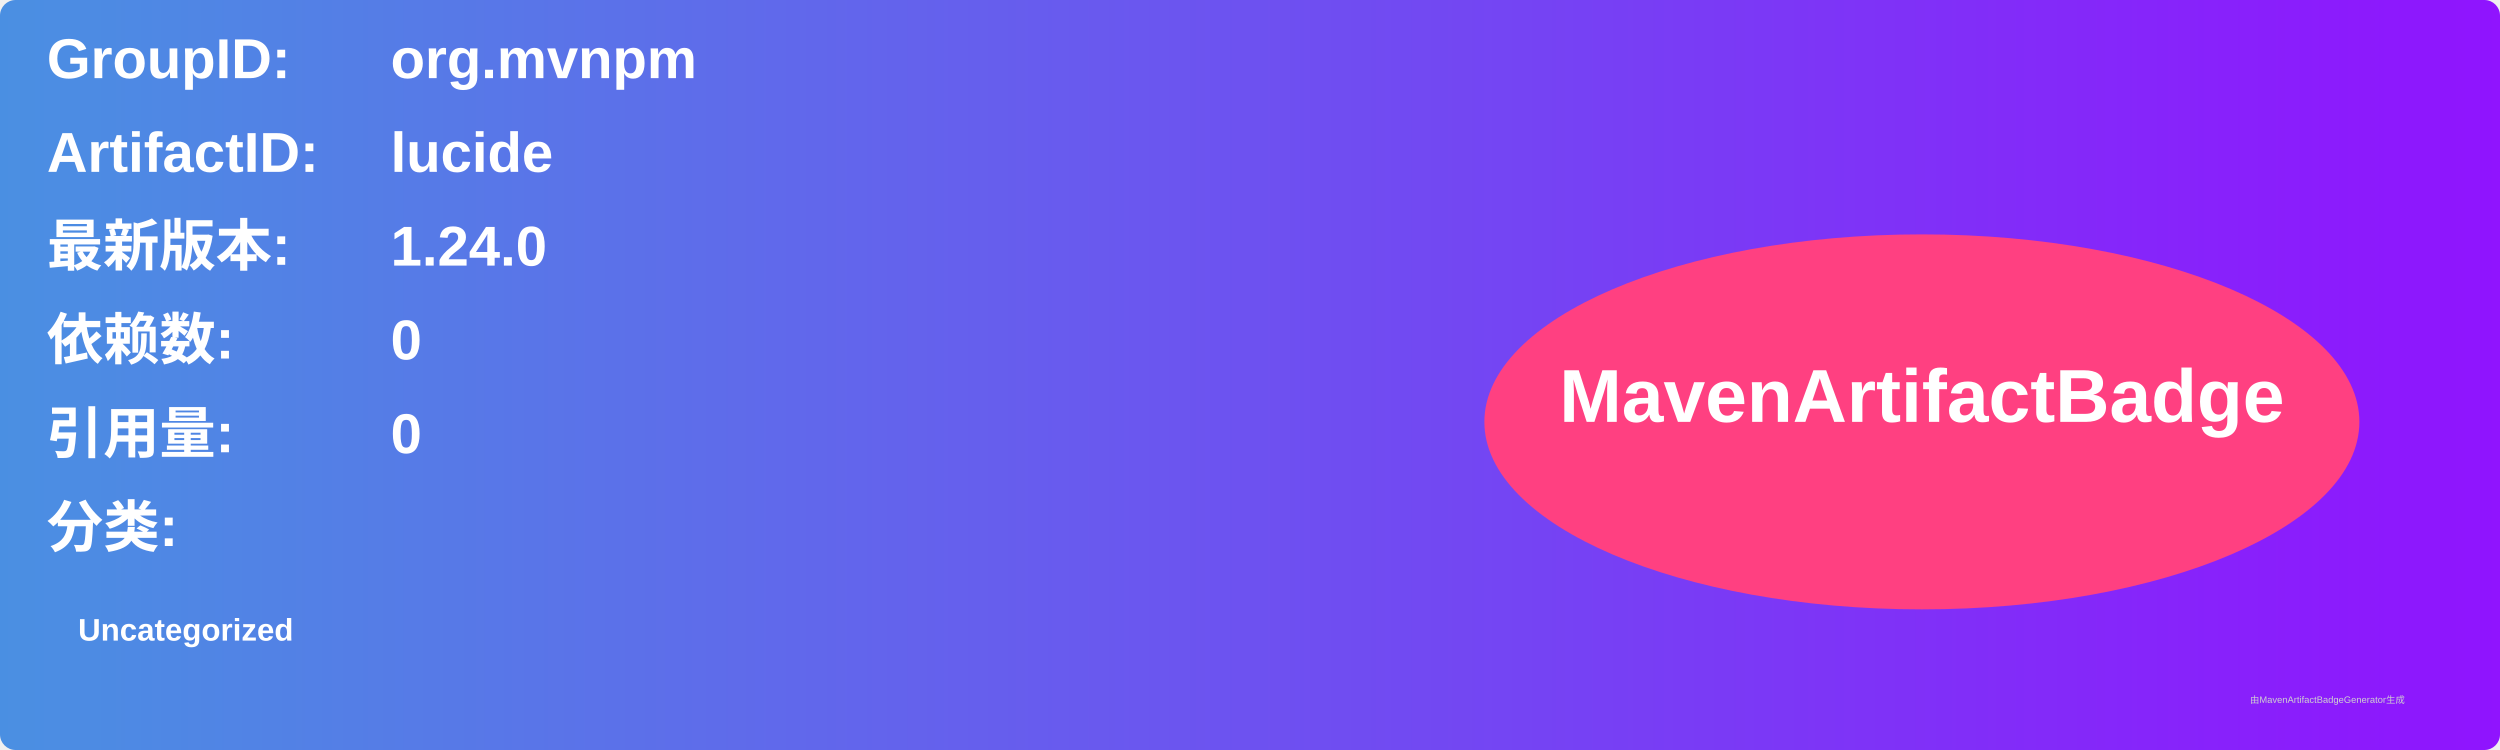
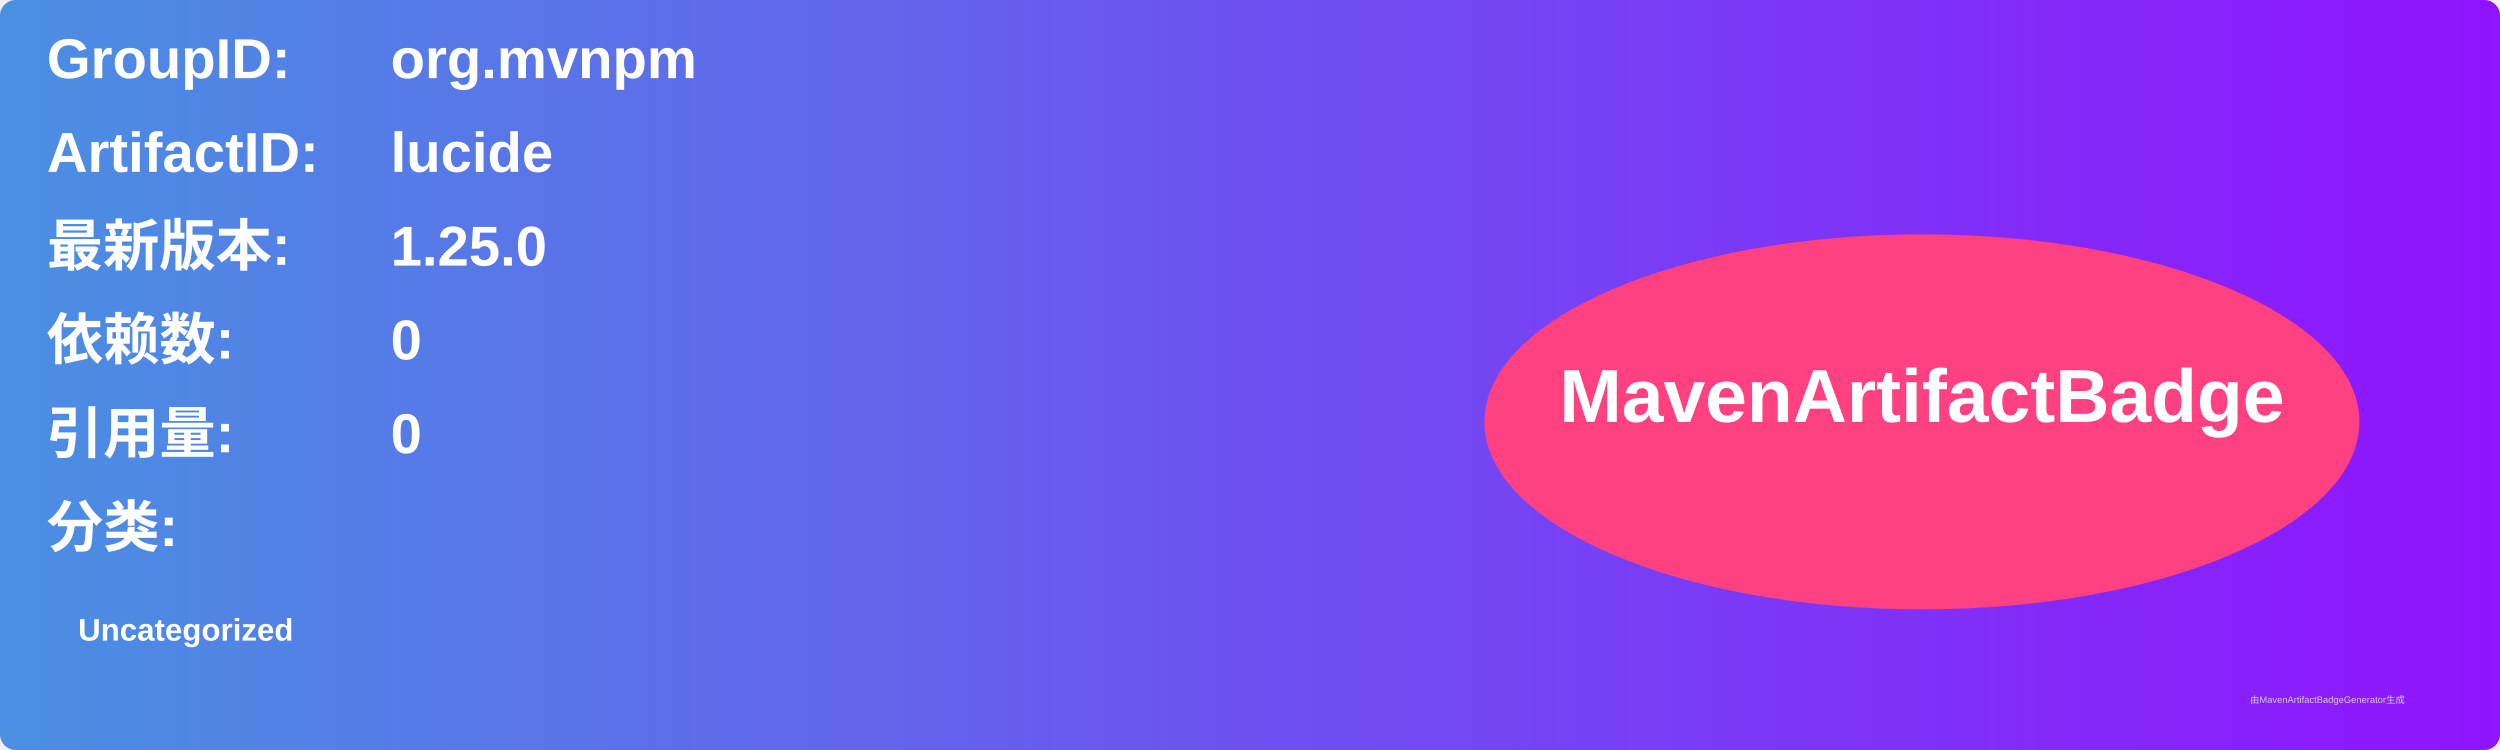
<svg xmlns="http://www.w3.org/2000/svg" width="800" height="240" viewBox="0 0 800 240">
  <linearGradient id="grad" x1="0%" y1="0%" x2="100%" y2="0%">
    <stop offset="0%" stop-color="#4a90e2" />
    <stop offset="100%" stop-color="#9013fe" />
  </linearGradient>
  <rect width="100%" height="100%" rx="5" ry="5" fill="url(#grad)" />
  <g transform="translate(15, 15)">
    <text x="0" y="10" font-family="Arial" font-size="18" fill="white" font-weight="bold" width="260">GroupID:</text>
    <text x="110" y="10" font-family="Arial" font-size="18" fill="white" font-weight="bold" width="460">org.mvnpm</text>
    <text x="0" y="40" font-family="Arial" font-size="18" fill="white" font-weight="bold" width="260">ArtifactID:</text>
    <text x="110" y="40" font-family="Arial" font-size="18" fill="white" font-weight="bold" width="460">lucide</text>
    <text x="0" y="70" font-family="Arial" font-size="18" fill="white" font-weight="bold">最新版本:</text>
    <text x="110" y="70" font-family="Arial" font-size="18" fill="white" font-weight="bold">
-       <tspan font-weight="bold">1.24.0</tspan>
+       <tspan font-weight="bold">1.25.0</tspan>
    </text>
    <text x="0" y="100" font-family="Arial" font-size="18" fill="white" font-weight="bold">依赖数: </text>
    <text x="110" y="100" font-family="Arial" font-size="18" fill="white">
      <tspan font-weight="bold">0</tspan>
    </text>
    <text x="0" y="130" font-family="Arial" font-size="18" fill="white" font-weight="bold">引用量: </text>
    <text x="110" y="130" font-family="Arial" font-size="18" fill="white">
      <tspan font-weight="bold">0</tspan>
    </text>
    <text x="0" y="160" font-family="Arial" font-size="18" fill="white" font-weight="bold">分类:</text>
    <text x="10" y="190" font-family="Arial" font-size="10" fill="white">
      <tspan font-weight="bold">Uncategorized</tspan>
    </text>
    <ellipse cx="600" cy="120" rx="140" ry="60" fill="#ff4081" />
    <text x="600" y="120" text-anchor="middle" font-family="Arial" font-size="24" fill="white" font-weight="bold">MavenArtifactBadge</text>
  </g>
  <text x="720" y="225" font-family="Arial" font-size="3" fill="#d0d0d0">由MavenArtifactBadgeGenerator生成</text>
</svg>
